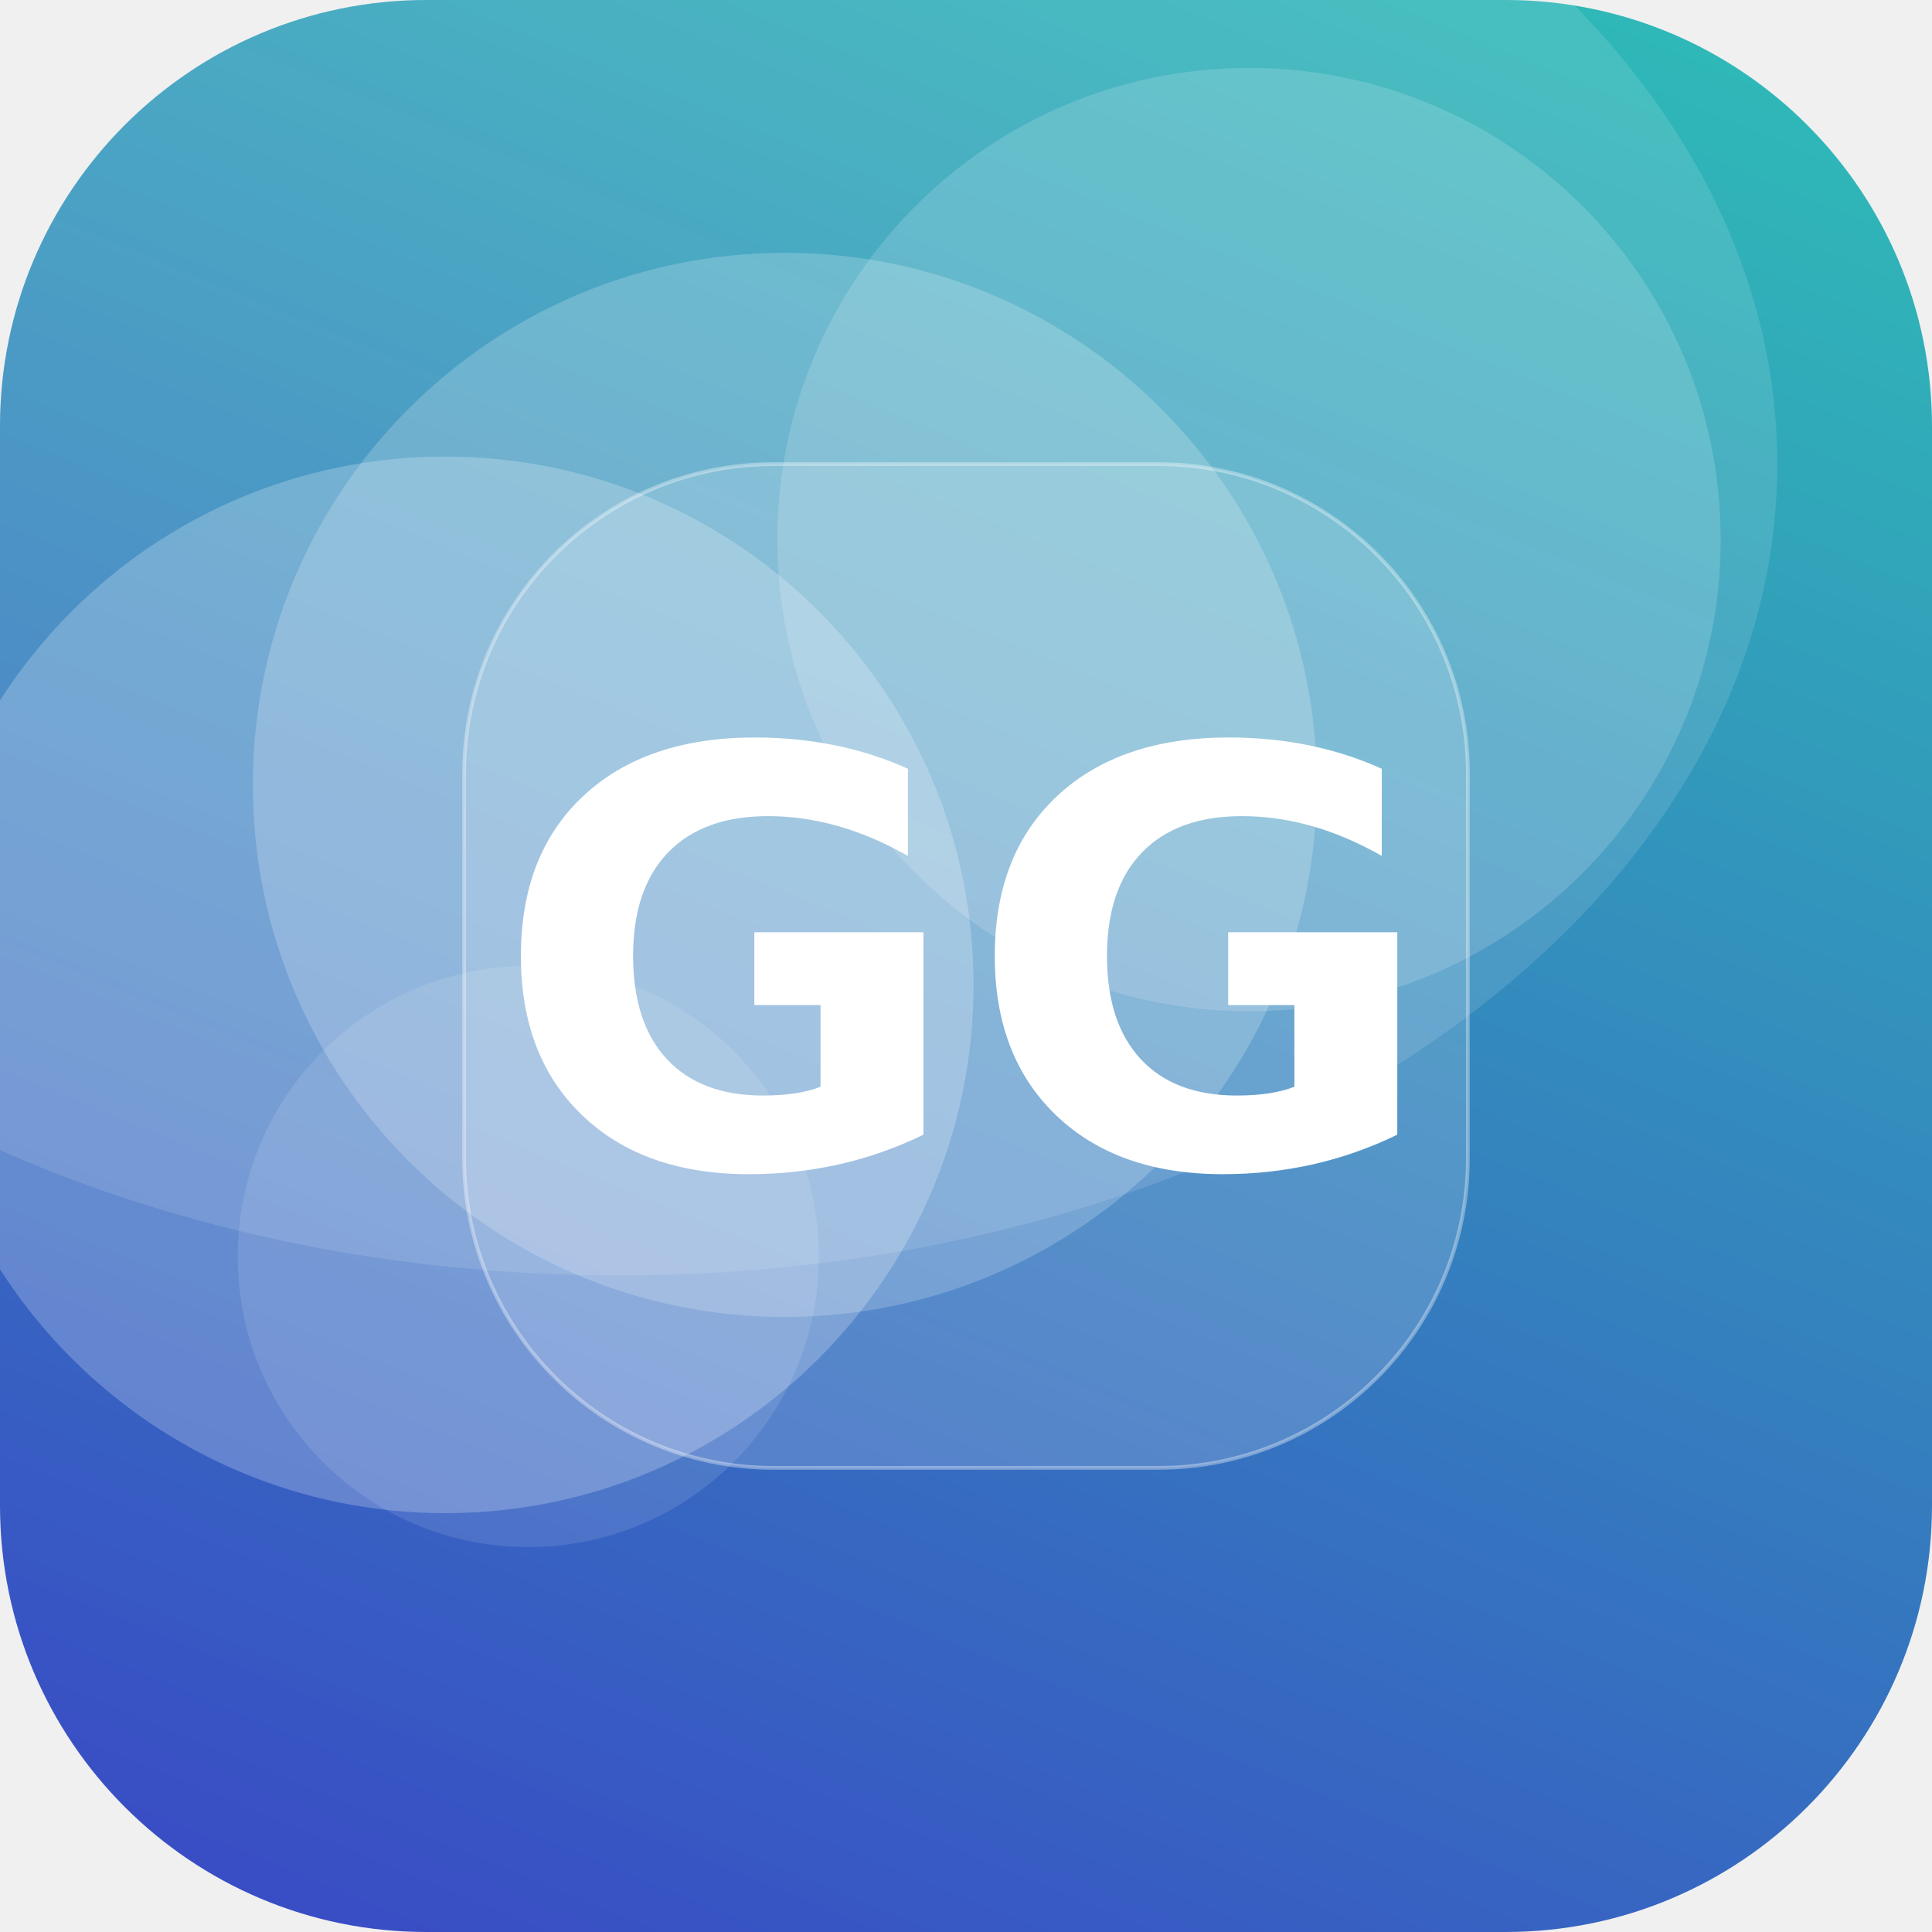
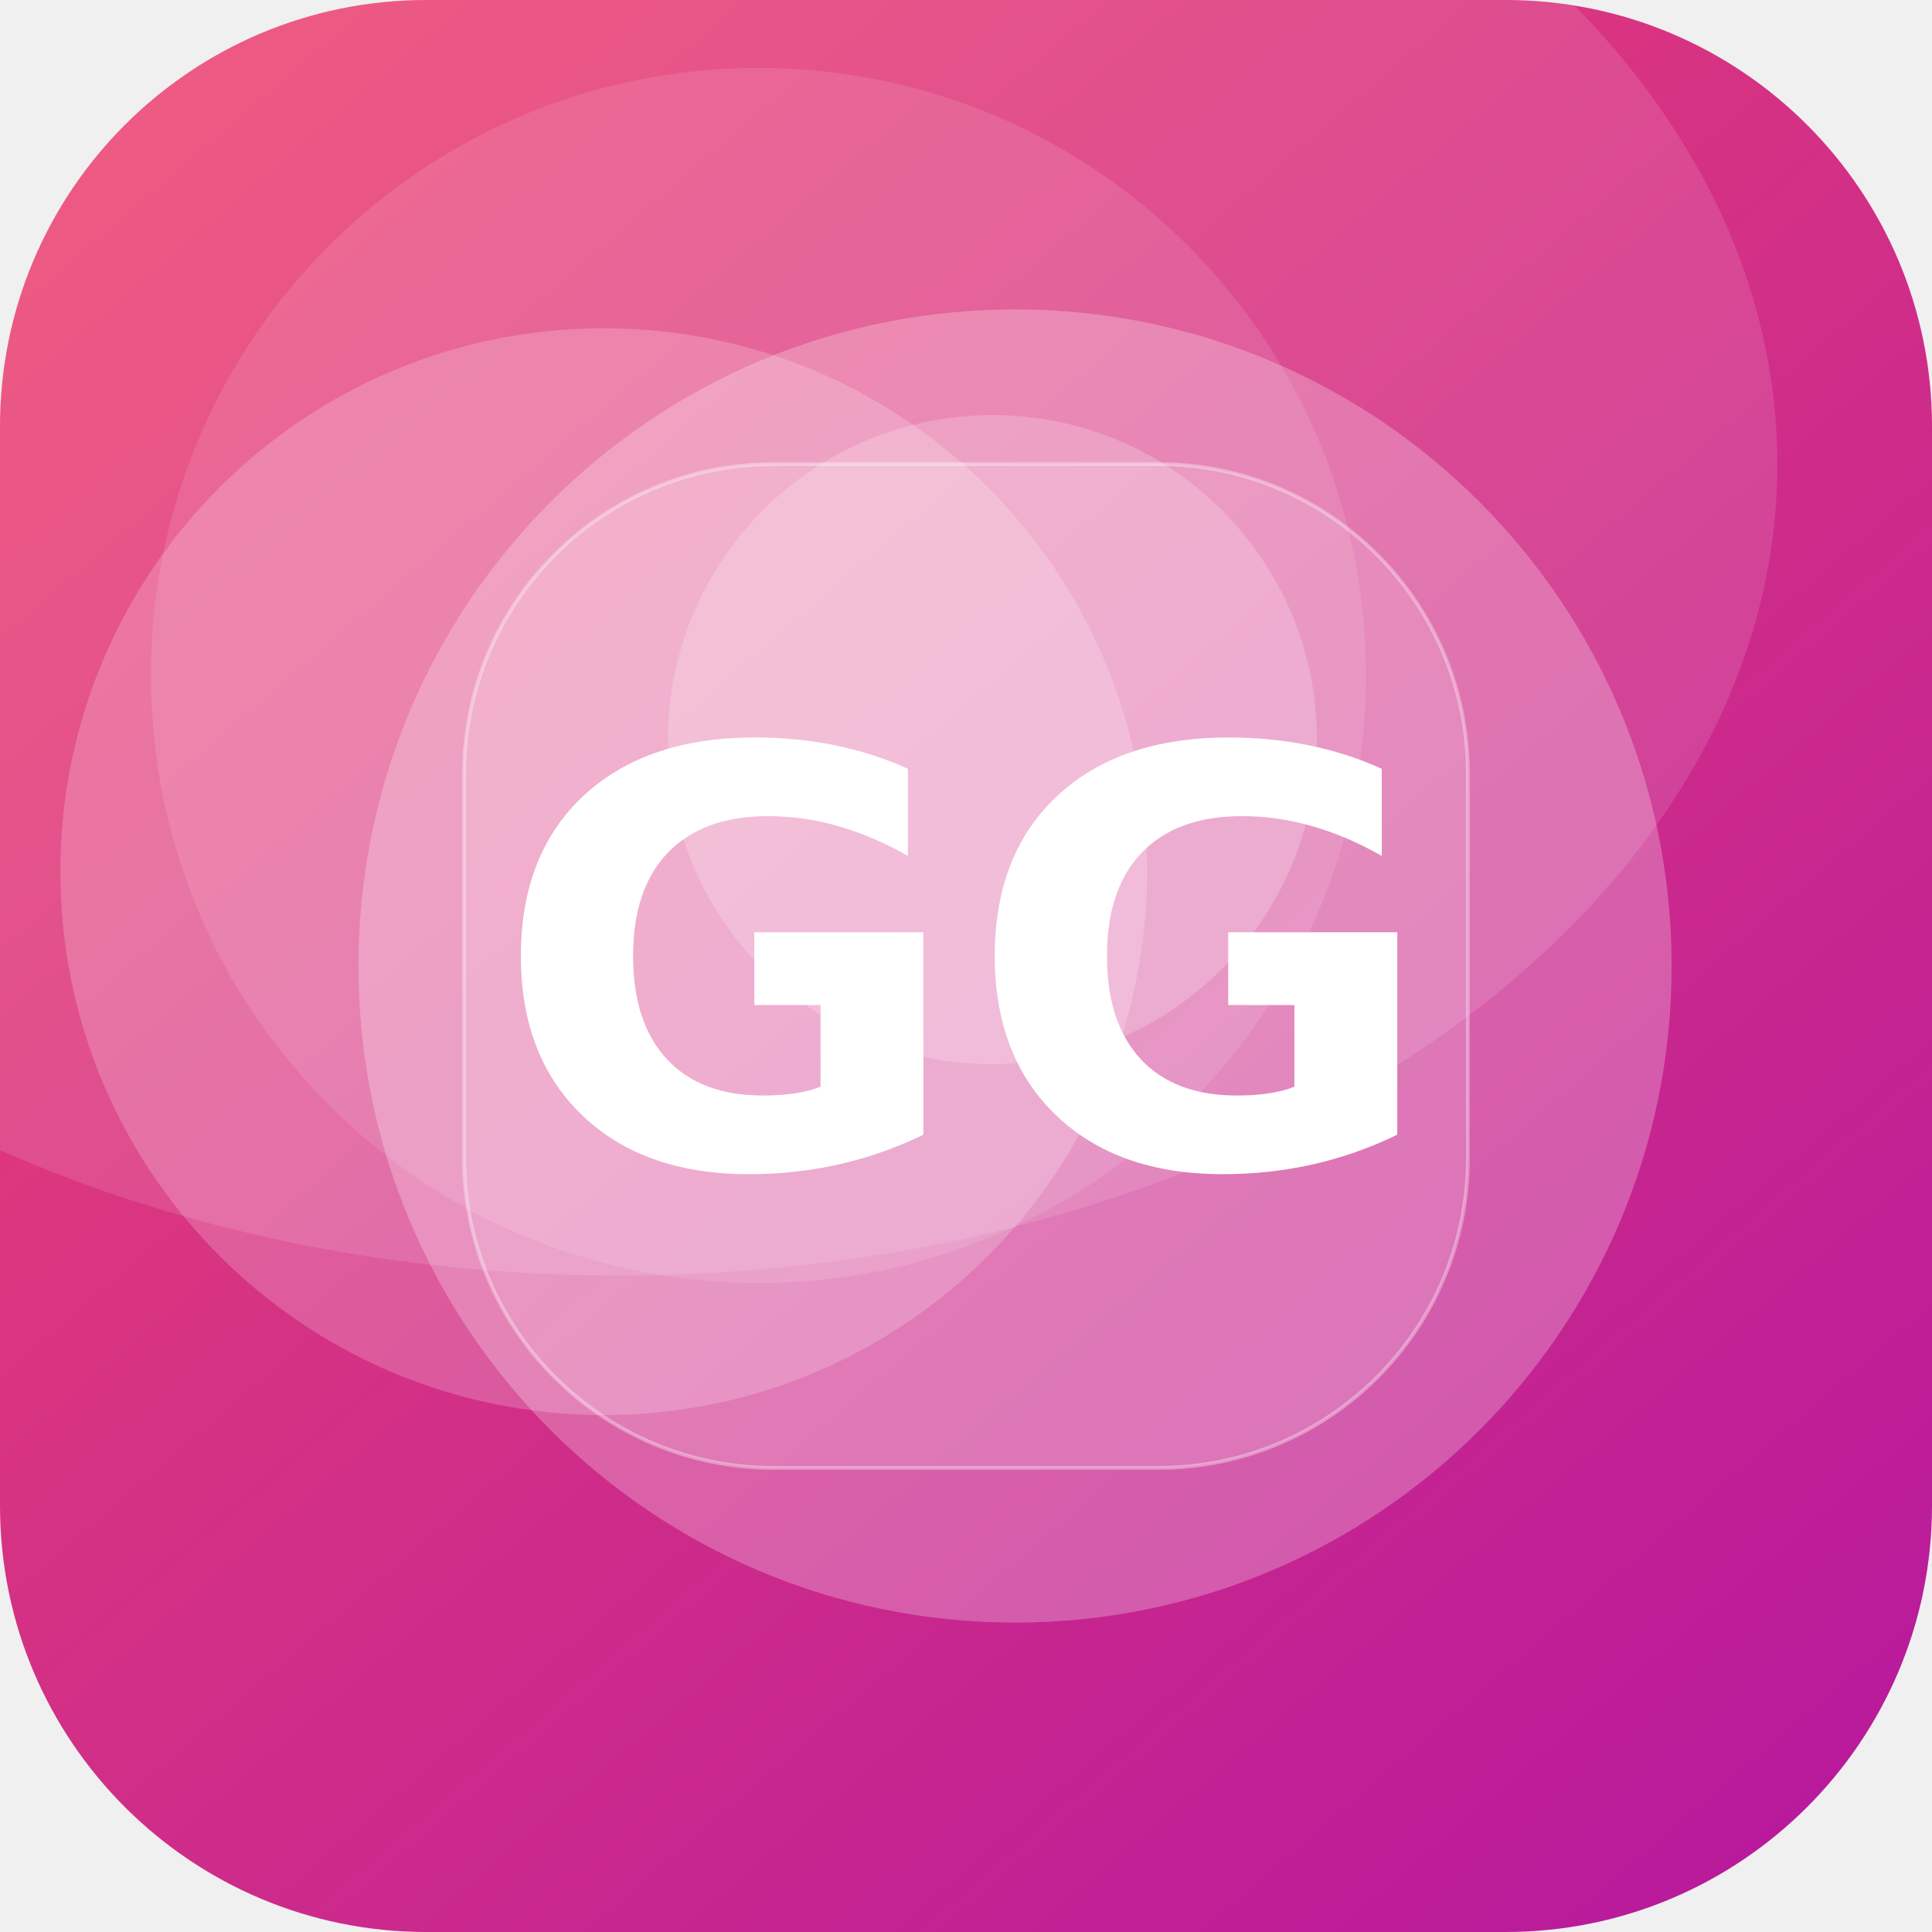
<svg xmlns="http://www.w3.org/2000/svg" width="512" height="512" viewBox="0 0 512 512">
  <defs>
-     <linearGradient id="g" x1="0" y1="0" x2="1" y2="1" gradientTransform="rotate(68 0.5 0.5)">
-       <stop offset="0" stop-color="#2EC4B6" />
-       <stop offset="1" stop-color="#3A41C6" />
+     <linearGradient id="g" x1="0" y1="0" x2="1" y2="1" gradientTransform="rotate(5 0.5 0.5)">
+       <stop offset="0" stop-color="#EF476F" />
+       <stop offset="1" stop-color="#B5179E" />
    </linearGradient>
    <clipPath id="c">
      <rect width="512" height="512" rx="113" />
    </clipPath>
  </defs>
  <g clip-path="url(#c)">
    <rect width="512" height="512" fill="url(#g)" />
-     <circle cx="140" cy="333" r="77" fill="#FFFFFF" fill-opacity="0.11" />
-     <circle cx="208" cy="208" r="141" fill="#FFFFFF" fill-opacity="0.20" />
-     <circle cx="118" cy="261" r="140" fill="#FFFFFF" fill-opacity="0.23" />
-     <circle cx="331" cy="143" r="125" fill="#FFFFFF" fill-opacity="0.16" />
+     <circle cx="263" cy="196" r="86" fill="#FFFFFF" fill-opacity="0.20" />
+     <circle cx="201" cy="179" r="161" fill="#FFFFFF" fill-opacity="0.11" />
+     <circle cx="160" cy="231" r="144" fill="#FFFFFF" fill-opacity="0.20" />
+     <circle cx="269" cy="256" r="174" fill="#FFFFFF" fill-opacity="0.25" />
    <ellipse cx="164" cy="123" rx="307" ry="215" fill="#FFFFFF" fill-opacity="0.12" />
    <rect x="123" y="123" width="266" height="266" rx="82" fill="#FFFFFF" fill-opacity="0.16" stroke="#FFFFFF" stroke-opacity="0.35" />
    <text x="50%" y="50%" dy="53" text-anchor="middle" font-family="DejaVu Sans, Helvetica, Arial, sans-serif" font-weight="bold" font-size="153" fill="#FFFFFF">GG</text>
  </g>
</svg>
